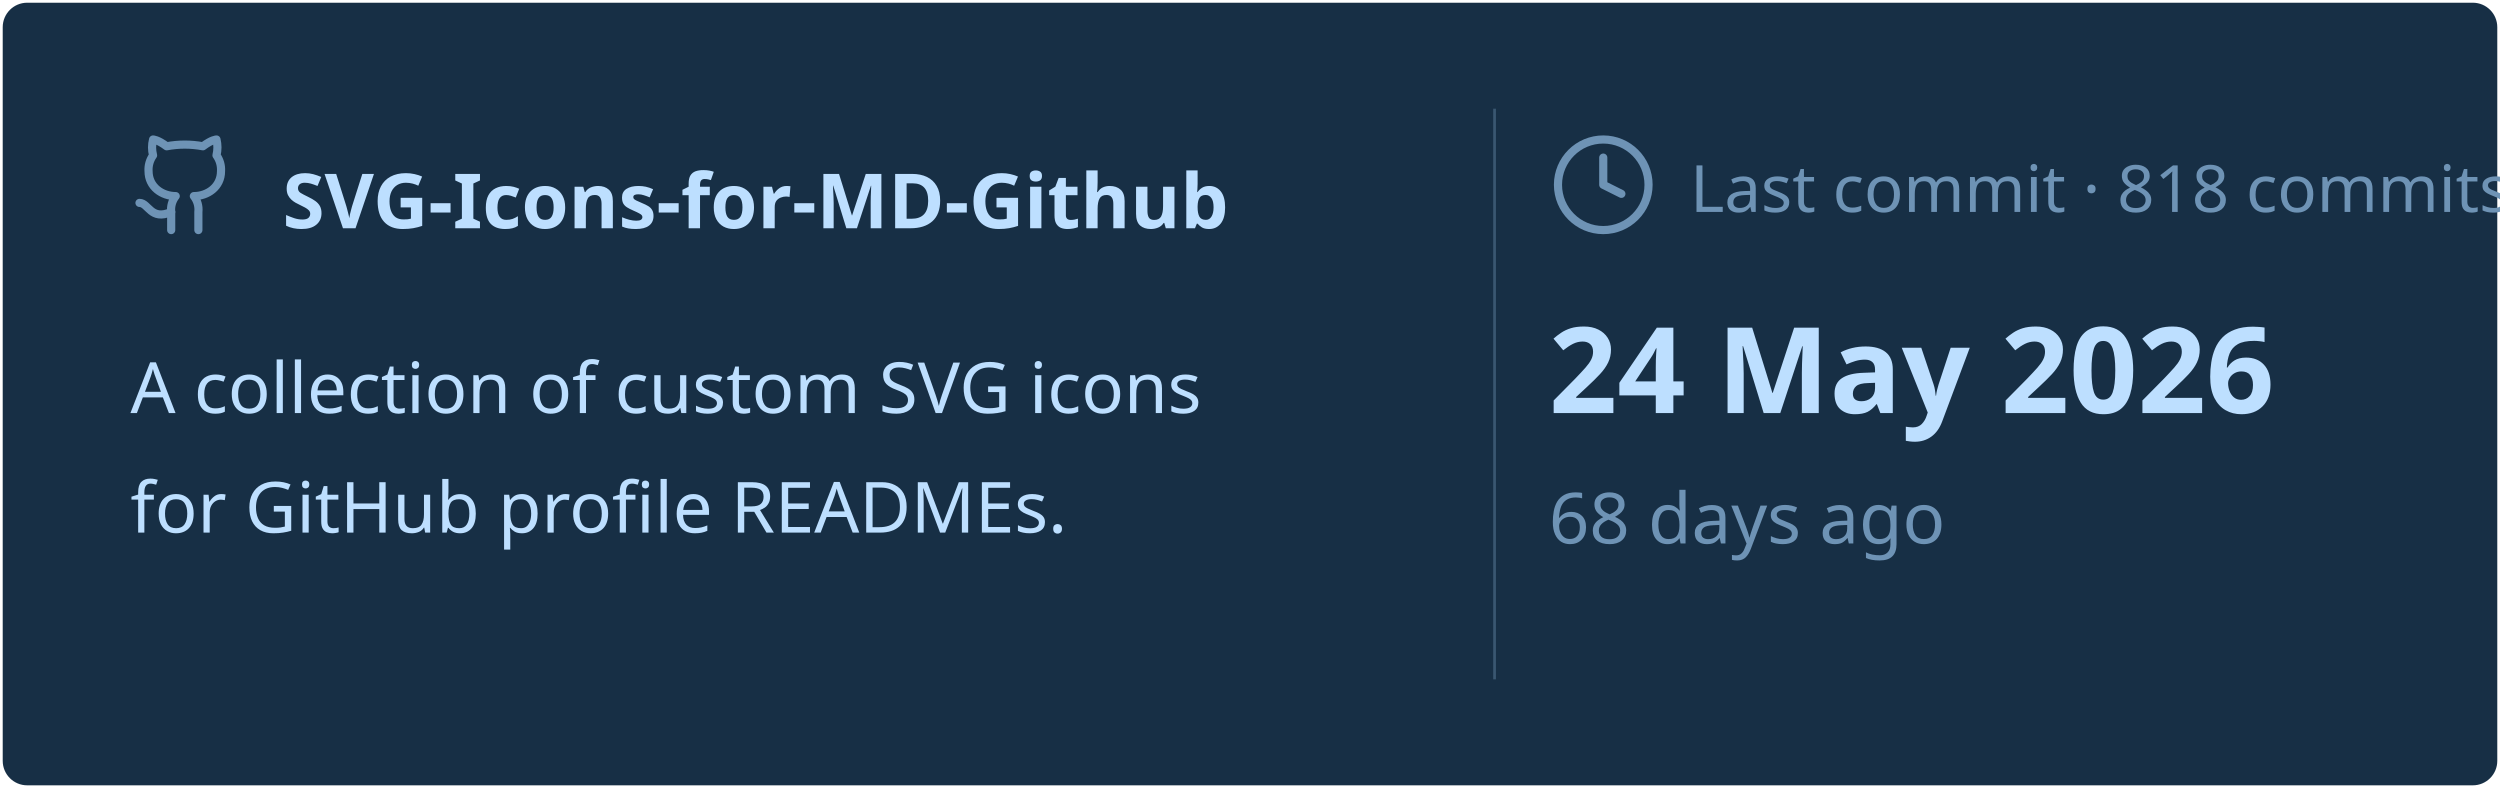
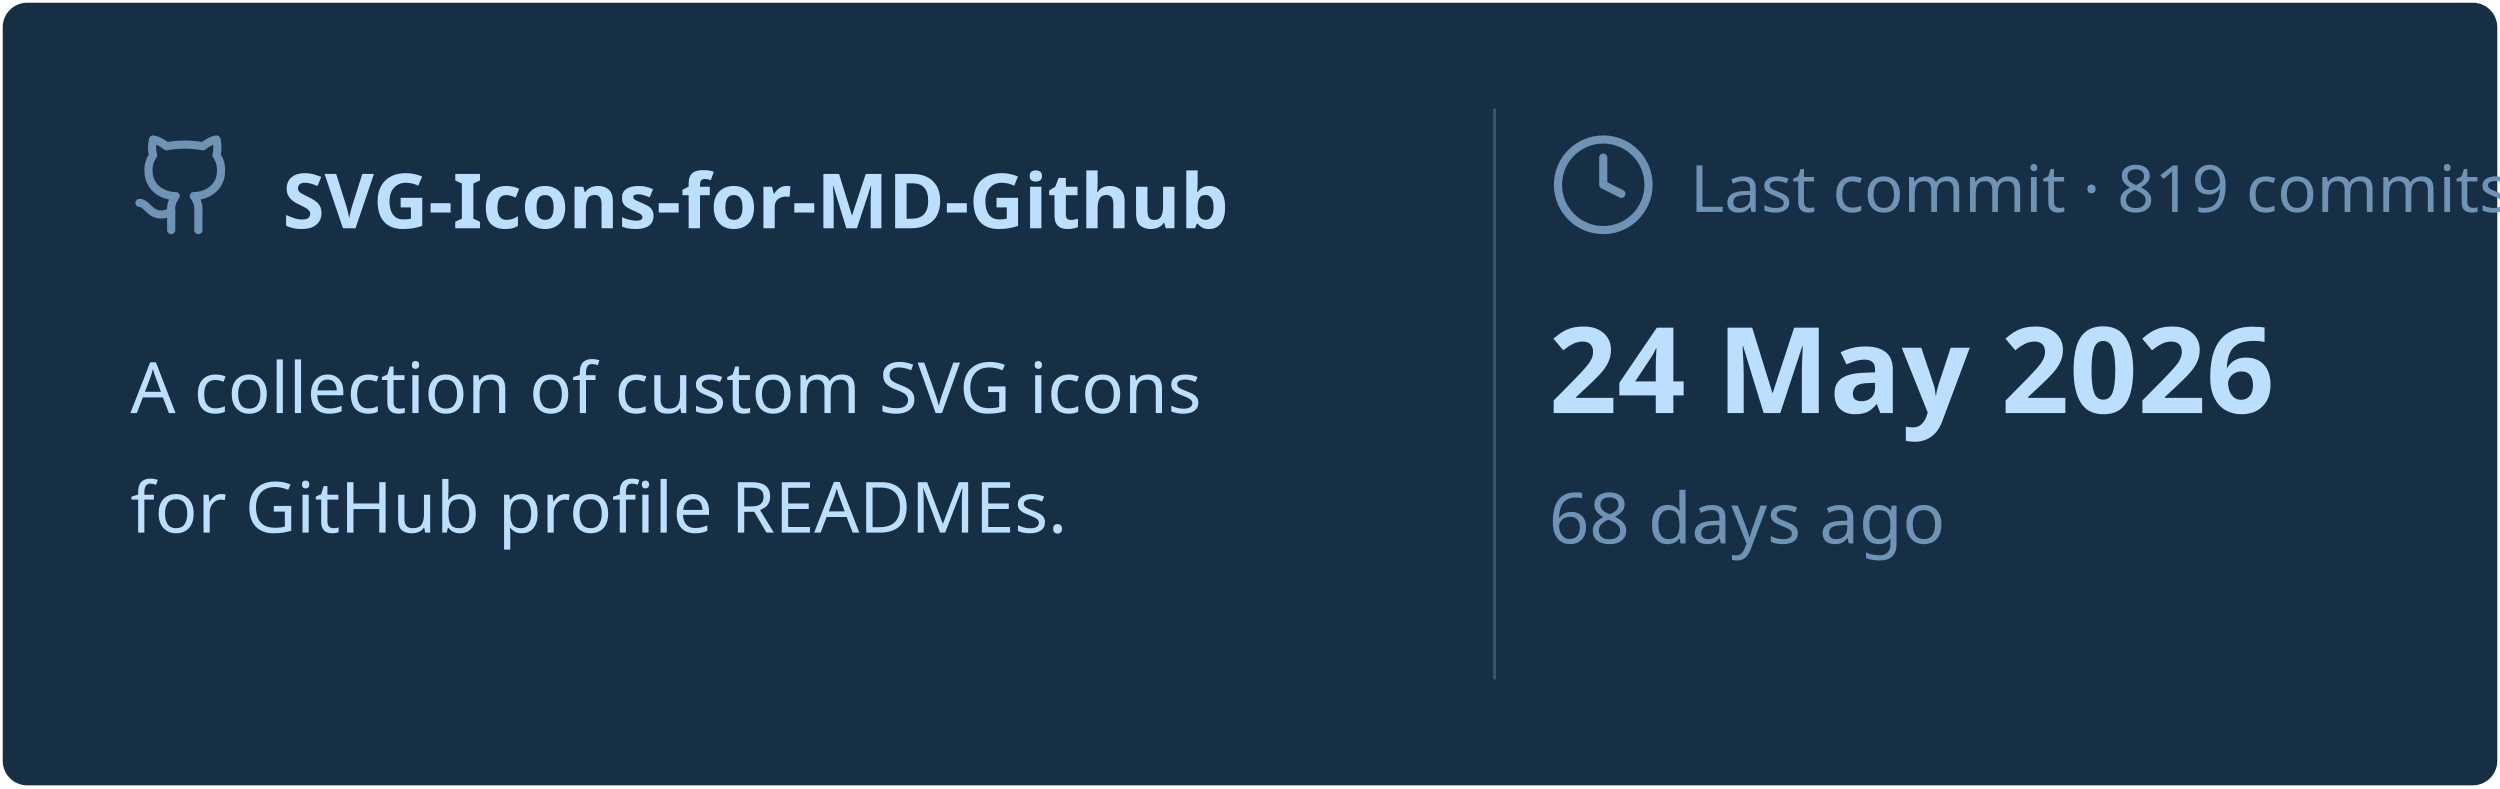
<svg xmlns="http://www.w3.org/2000/svg" viewBox="0 0 460 145" width="460px" height="145px">
  <rect stroke="#000000" stroke-opacity="0" fill="#172F45" rx="4.5" x="0.5" y="0.5" width="459" height="144" />
  <g transform="translate(24, 42)">
    <svg x="0" y="-18" width="20" height="20" viewBox="0 0 24 24" fill="none" stroke="#6E93B5" stroke-width="1.8" stroke-linecap="round" stroke-linejoin="round">
      <path d="M15 22v-4a4.8 4.8 0 0 0-1-3.5c3 0 6-2 6-5.5.08-1.25-.27-2.48-1-3.5.28-1.15.28-2.35 0-3.5 0 0-1 0-3 1.5-2.64-.5-5.36-.5-8 0C6 2 5 2 5 2c-.3 1.15-.3 2.35 0 3.5A5.403 5.403 0 0 0 4 9c0 3.5 3 5.5 6 5.5-.39.49-.68 1.05-.85 1.65-.17.6-.22 1.23-.15 1.85v4" />
      <path d="M9 18c-4.51 2-5-2-7-2" />
    </svg>
    <text x="28" y="0" font-family="&quot;Segoe UI&quot;, Ubuntu, sans-serif" font-size="14" font-weight="700" fill="#BDDFFF">SVG-Icons-for-MD-Github</text>
  </g>
  <text x="24" y="76" font-family="&quot;Segoe UI&quot;, Ubuntu, sans-serif" font-size="13" font-weight="400" fill="#BDDFFF">A collection of custom SVG icons</text>
  <text x="24" y="98" font-family="&quot;Segoe UI&quot;, Ubuntu, sans-serif" font-size="13" font-weight="400" fill="#BDDFFF">for GitHub profile READMEs.</text>
  <line x1="275" y1="20" x2="275" y2="125" stroke="#6E93B5" stroke-width="0.5" stroke-opacity="0.4" />
  <svg x="285" y="24" width="20" height="20" viewBox="0 0 24 24" fill="none" stroke="#6E93B5" stroke-width="1.8" stroke-linecap="round" stroke-linejoin="round">
    <circle cx="12" cy="12" r="10" />
    <polyline points="12 6 12 12 16 14" />
  </svg>
-   <text x="311" y="39" font-family="&quot;Segoe UI&quot;, Ubuntu, sans-serif" font-size="12" font-weight="400" fill="#6E93B5">Last commit · 818 commits</text>
+   <text x="311" y="39" font-family="&quot;Segoe UI&quot;, Ubuntu, sans-serif" font-size="12" font-weight="400" fill="#6E93B5">Last commit · 819 commits</text>
  <text x="285" y="76" font-family="&quot;Segoe UI&quot;, Ubuntu, sans-serif" font-size="22" font-weight="700" fill="#BDDFFF">24 May 2026</text>
  <text x="285" y="100" font-family="&quot;Segoe UI&quot;, Ubuntu, sans-serif" font-size="13" font-weight="400" fill="#6E93B5">68 days ago</text>
</svg>
